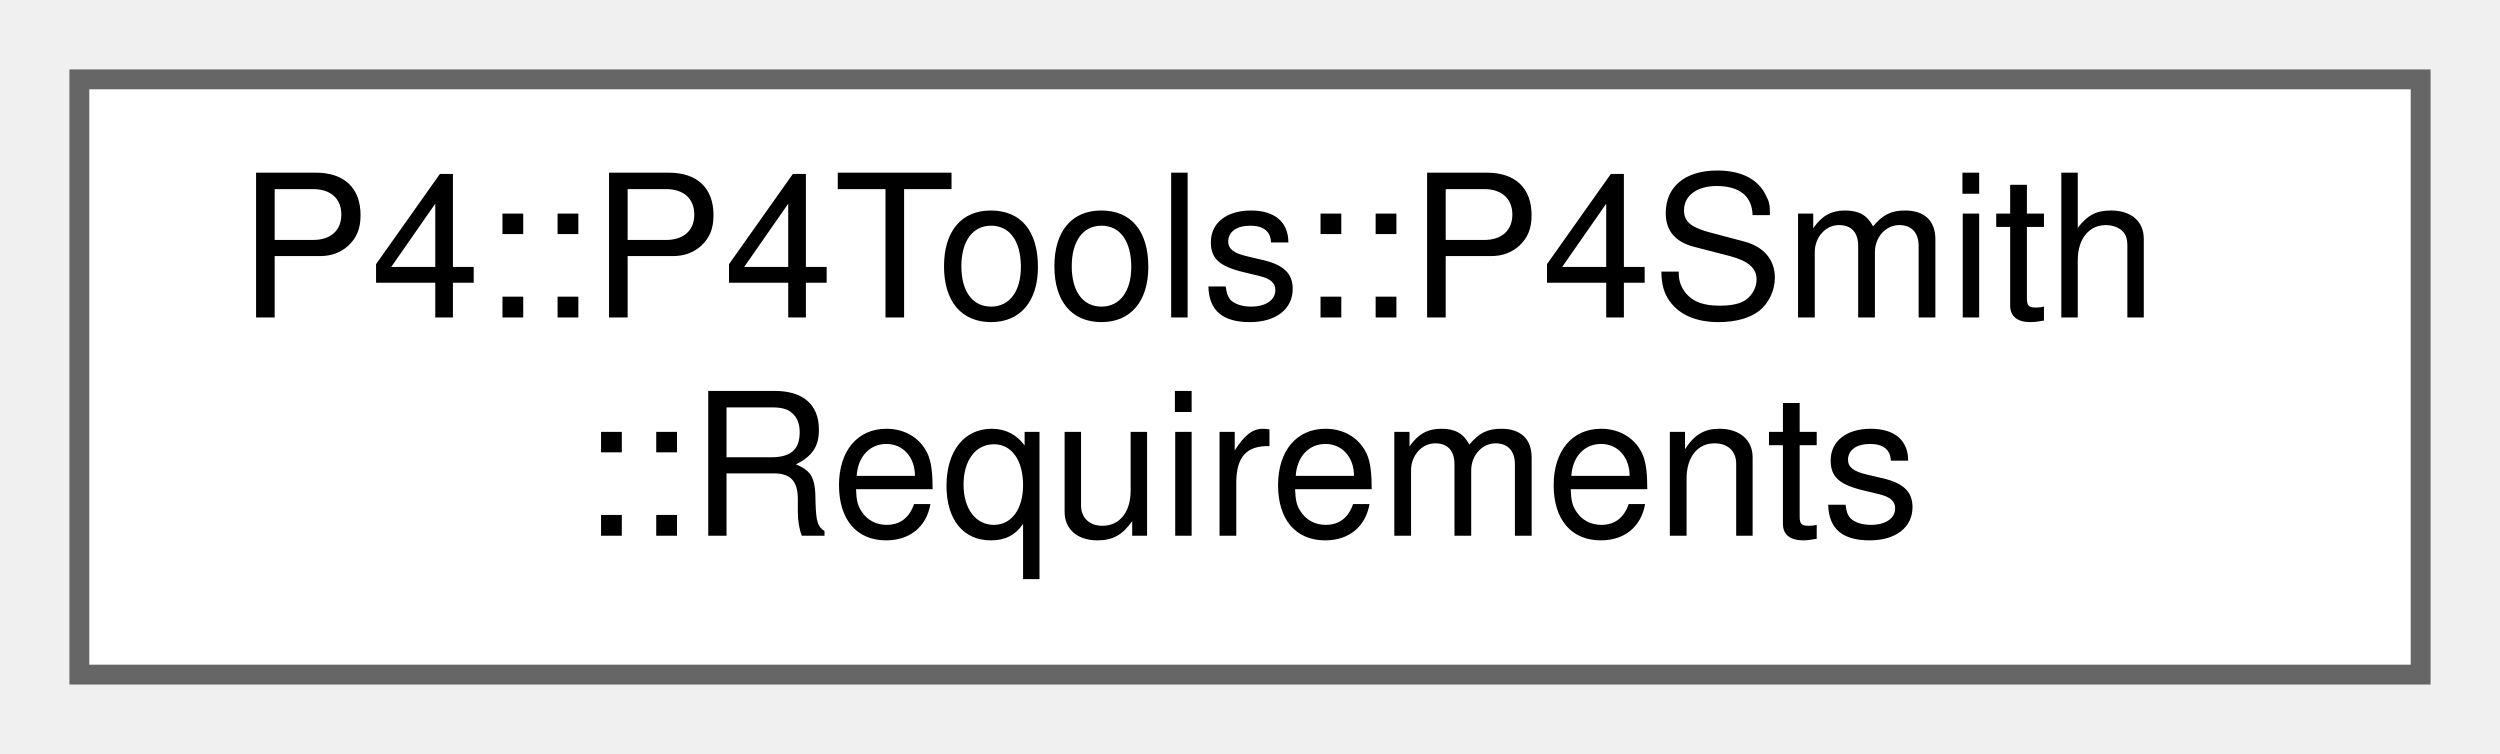
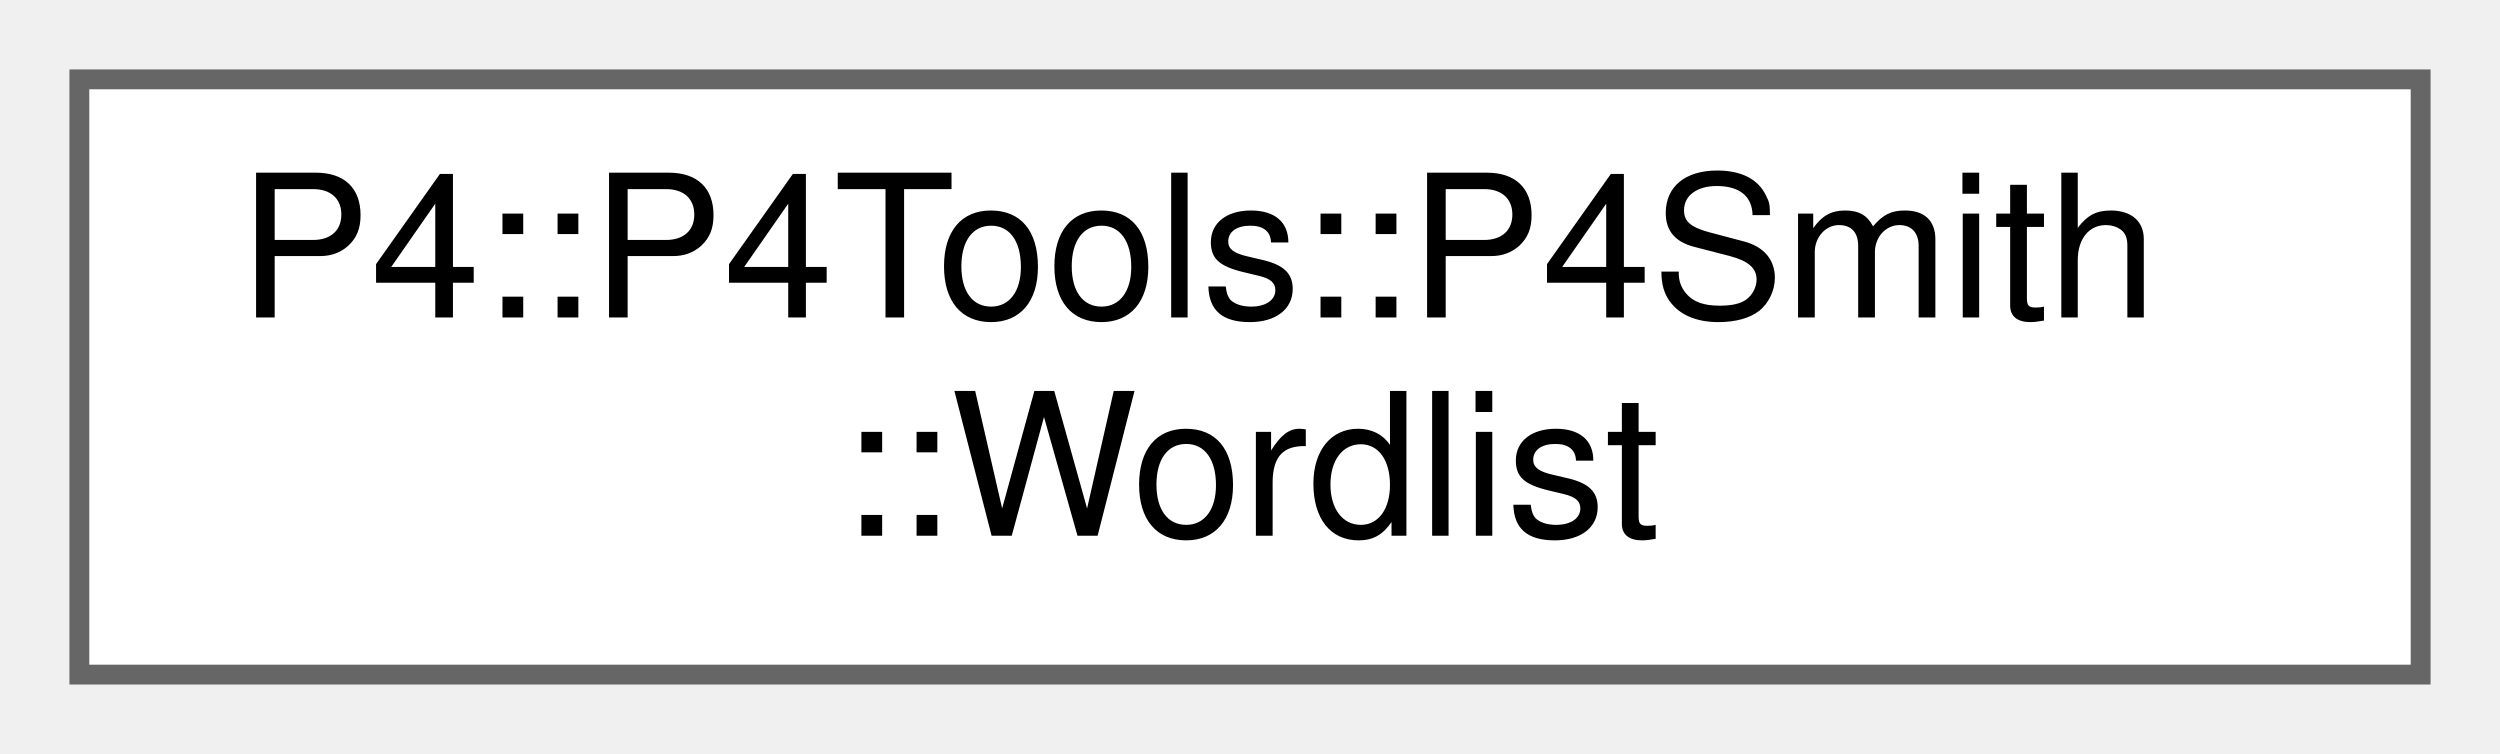
<svg xmlns="http://www.w3.org/2000/svg" xmlns:xlink="http://www.w3.org/1999/xlink" width="126pt" height="38pt" viewBox="0.00 0.00 126.00 38.00">
  <g id="graph0" class="graph" transform="scale(1 1) rotate(0) translate(4 34)">
    <g id="Node000000" class="node">
      <g id="a_Node000000">
-         <a xlink:href="struct_p4_1_1_p4_tools_1_1_p4_smith_1_1_requirements.html" target="_top" xlink:title=" ">
+         <a xlink:href="class_p4_1_1_p4_tools_1_1_p4_smith_1_1_wordlist.html" target="_top" xlink:title=" ">
          <polygon fill="white" stroke="#666666" points="118,-30 0,-30 0,0 118,0 118,-30" />
          <text text-anchor="start" x="8" y="-18" font-family="Helvetica,sans-Serif" font-size="10.00">P4::P4Tools::P4Smith</text>
-           <text text-anchor="middle" x="59" y="-7" font-family="Helvetica,sans-Serif" font-size="10.00">::Requirements</text>
+           <text text-anchor="middle" x="59" y="-7" font-family="Helvetica,sans-Serif" font-size="10.00">::Wordlist</text>
        </a>
      </g>
    </g>
  </g>
</svg>
